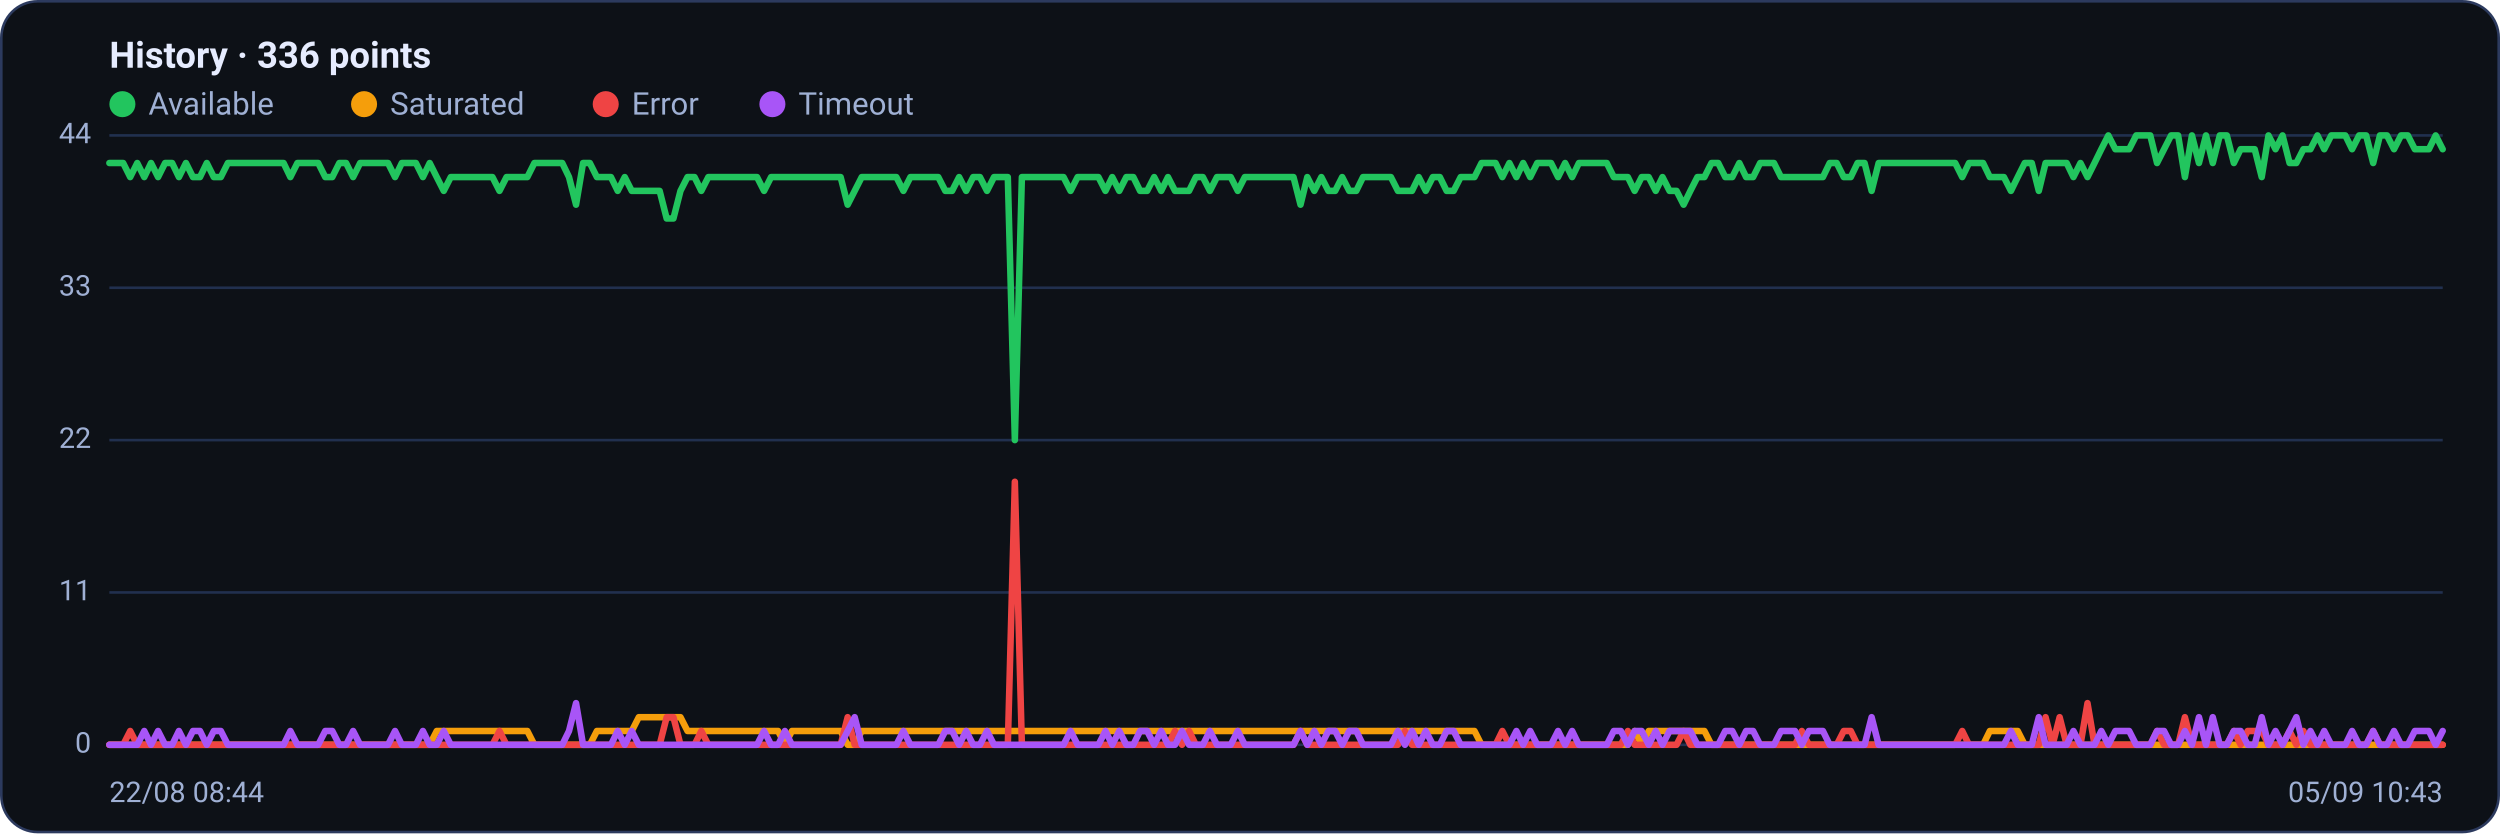
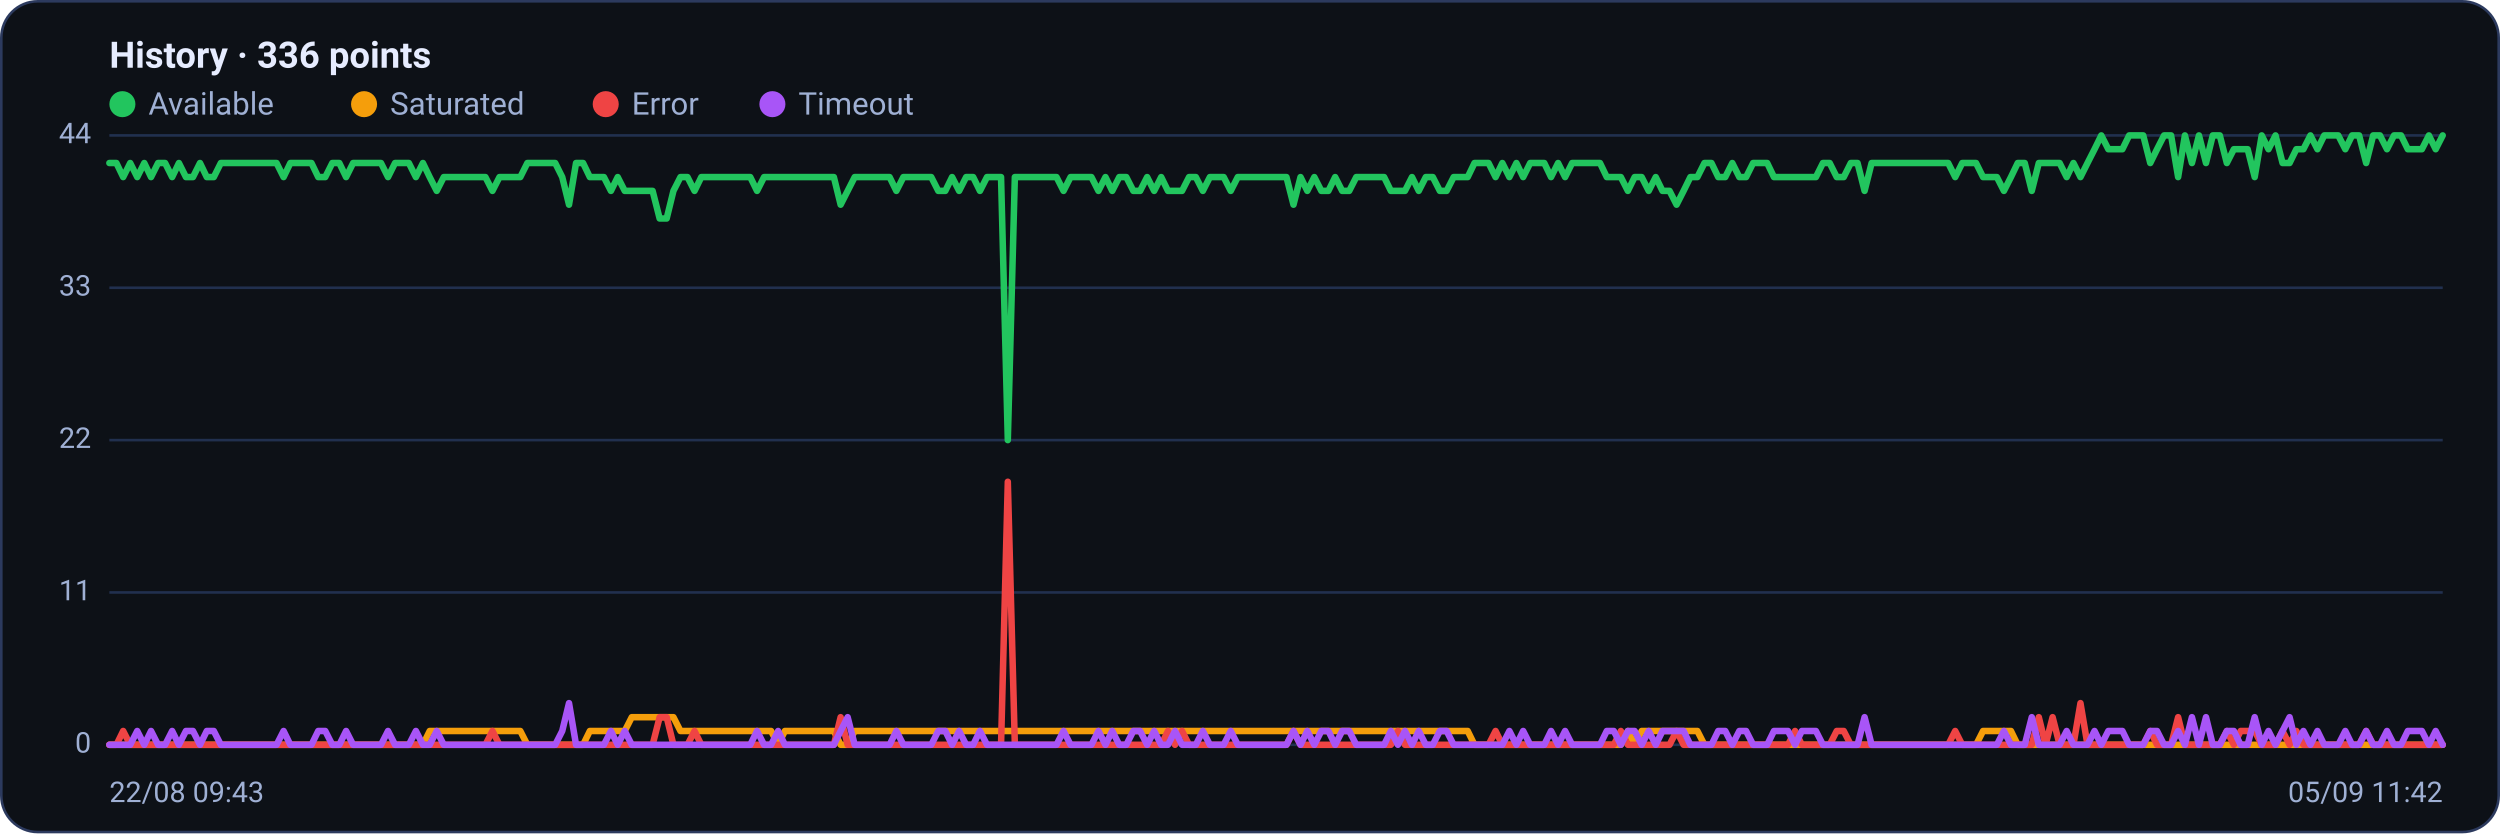
<svg xmlns="http://www.w3.org/2000/svg" viewBox="0 0 960 320" width="960" height="320" font-family="Segoe UI, system-ui, -apple-system, Roboto, Helvetica, Arial, sans-serif" role="img" aria-label="Availability history per region">
  <rect x="0.5" y="0.5" width="959" height="319" rx="14" fill="#0d1117" stroke="#2c3a5e" />
  <text x="42" y="26" font-size="14" font-weight="600" fill="#e6ecff">History · 336 points</text>
  <circle cx="47" cy="40" r="5" fill="#22c55e" />
  <text x="57" y="44" font-size="12" fill="#9fb0d4">Available</text>
  <circle cx="139.8" cy="40" r="5" fill="#f59e0b" />
  <text x="149.8" y="44" font-size="12" fill="#9fb0d4">Saturated</text>
  <circle cx="232.6" cy="40" r="5" fill="#ef4444" />
  <text x="242.6" y="44" font-size="12" fill="#9fb0d4">Error</text>
  <circle cx="296.6" cy="40" r="5" fill="#a855f7" />
  <text x="306.6" y="44" font-size="12" fill="#9fb0d4">Timeout</text>
  <line x1="42" y1="286.0" x2="938" y2="286.0" stroke="#21304f" stroke-width="1" />
  <text x="35" y="289.0" text-anchor="end" font-size="11" fill="#9fb0d4">0</text>
  <line x1="42" y1="227.5" x2="938" y2="227.5" stroke="#21304f" stroke-width="1" />
  <text x="35" y="230.5" text-anchor="end" font-size="11" fill="#9fb0d4">11</text>
  <line x1="42" y1="169.0" x2="938" y2="169.0" stroke="#21304f" stroke-width="1" />
  <text x="35" y="172.0" text-anchor="end" font-size="11" fill="#9fb0d4">22</text>
  <line x1="42" y1="110.5" x2="938" y2="110.5" stroke="#21304f" stroke-width="1" />
  <text x="35" y="113.5" text-anchor="end" font-size="11" fill="#9fb0d4">33</text>
  <line x1="42" y1="52.0" x2="938" y2="52.0" stroke="#21304f" stroke-width="1" />
  <text x="35" y="55.0" text-anchor="end" font-size="11" fill="#9fb0d4">44</text>
-   <polyline fill="none" stroke="#22c55e" stroke-width="2.5" stroke-linejoin="round" stroke-linecap="round" points="42.0,62.6 44.7,62.6 47.3,62.6 50.0,68.0 52.7,62.6 55.4,68.0 58.0,62.6 60.7,68.0 63.4,62.6 66.1,62.6 68.7,68.0 71.4,62.6 74.1,68.0 76.8,68.0 79.4,62.6 82.1,68.0 84.8,68.0 87.5,62.6 90.1,62.6 92.8,62.6 95.5,62.6 98.2,62.6 100.8,62.6 103.5,62.6 106.2,62.6 108.9,62.6 111.5,68.0 114.2,62.6 116.9,62.6 119.6,62.6 122.2,62.6 124.9,68.0 127.6,68.0 130.3,62.6 132.9,62.6 135.6,68.0 138.3,62.6 141.0,62.6 143.6,62.6 146.3,62.6 149.0,62.6 151.7,68.0 154.3,62.6 157.0,62.6 159.7,62.6 162.4,68.0 165.0,62.6 167.7,68.0 170.4,73.3 173.1,68.0 175.7,68.0 178.4,68.0 181.1,68.0 183.8,68.0 186.4,68.0 189.1,68.0 191.8,73.3 194.5,68.0 197.1,68.0 199.8,68.0 202.5,68.0 205.2,62.6 207.8,62.6 210.5,62.6 213.2,62.6 215.9,62.6 218.5,68.0 221.2,78.6 223.9,62.6 226.5,62.6 229.2,68.0 231.9,68.0 234.6,68.0 237.2,73.3 239.9,68.0 242.6,73.3 245.3,73.3 247.9,73.3 250.6,73.3 253.3,73.3 256.0,83.9 258.6,83.9 261.3,73.3 264.0,68.0 266.7,68.0 269.3,73.3 272.0,68.0 274.7,68.0 277.4,68.0 280.0,68.0 282.7,68.0 285.4,68.0 288.1,68.0 290.7,68.0 293.4,73.3 296.1,68.0 298.8,68.0 301.4,68.0 304.1,68.0 306.8,68.0 309.5,68.0 312.1,68.0 314.8,68.0 317.5,68.0 320.2,68.0 322.8,68.0 325.5,78.6 328.2,73.3 330.9,68.0 333.5,68.0 336.2,68.0 338.9,68.0 341.6,68.0 344.2,68.0 346.9,73.3 349.6,68.0 352.3,68.0 354.9,68.0 357.6,68.0 360.3,68.0 363.0,73.3 365.6,73.3 368.3,68.0 371.0,73.3 373.7,68.0 376.3,68.0 379.0,73.3 381.7,68.0 384.4,68.0 387.0,68.0 389.7,169.0 392.4,68.0 395.1,68.0 397.7,68.0 400.4,68.0 403.1,68.0 405.7,68.0 408.4,68.0 411.1,73.3 413.8,68.0 416.4,68.0 419.1,68.0 421.8,68.0 424.5,73.3 427.1,68.0 429.8,73.3 432.5,68.0 435.2,68.0 437.8,73.3 440.5,73.3 443.2,68.0 445.9,73.3 448.5,68.0 451.2,73.3 453.9,73.3 456.6,73.3 459.2,68.0 461.9,68.0 464.6,73.3 467.3,68.0 469.9,68.0 472.6,68.0 475.3,73.3 478.0,68.0 480.6,68.0 483.3,68.0 486.0,68.0 488.7,68.0 491.3,68.0 494.0,68.0 496.7,68.0 499.4,78.6 502.0,68.0 504.7,73.3 507.4,68.0 510.1,73.3 512.7,73.3 515.4,68.0 518.1,73.3 520.8,73.3 523.4,68.0 526.1,68.0 528.8,68.0 531.5,68.0 534.1,68.0 536.8,73.3 539.5,73.3 542.2,73.3 544.8,68.0 547.5,73.3 550.2,68.0 552.9,68.0 555.5,73.3 558.2,73.3 560.9,68.0 563.6,68.0 566.2,68.0 568.9,62.6 571.6,62.6 574.3,62.6 576.9,68.0 579.6,62.6 582.3,68.0 584.9,62.6 587.6,68.0 590.3,62.6 593.0,62.6 595.6,62.6 598.3,68.0 601.0,62.6 603.7,68.0 606.3,62.6 609.0,62.6 611.7,62.6 614.4,62.6 617.0,62.6 619.7,68.0 622.4,68.0 625.1,68.0 627.7,73.3 630.4,68.0 633.1,68.0 635.8,73.3 638.4,68.0 641.1,73.3 643.8,73.3 646.5,78.6 649.1,73.3 651.8,68.0 654.5,68.0 657.2,62.6 659.8,62.6 662.5,68.0 665.2,68.0 667.9,62.6 670.5,68.0 673.2,68.0 675.9,62.6 678.6,62.6 681.2,62.6 683.9,68.0 686.6,68.0 689.3,68.0 691.9,68.0 694.6,68.0 697.3,68.0 700.0,68.0 702.6,62.6 705.3,62.6 708.0,68.0 710.7,68.0 713.3,62.6 716.0,62.6 718.7,73.3 721.4,62.6 724.0,62.6 726.7,62.6 729.4,62.6 732.1,62.6 734.7,62.6 737.4,62.6 740.1,62.6 742.8,62.6 745.4,62.6 748.1,62.6 750.8,62.6 753.5,68.0 756.1,62.6 758.8,62.6 761.5,62.6 764.1,68.0 766.8,68.0 769.5,68.0 772.2,73.3 774.8,68.0 777.5,62.6 780.2,62.6 782.9,73.3 785.5,62.6 788.2,62.6 790.9,62.6 793.6,62.6 796.2,68.0 798.9,62.6 801.6,68.0 804.3,62.6 806.9,57.3 809.6,52.0 812.3,57.3 815.0,57.3 817.6,57.3 820.3,52.0 823.0,52.0 825.7,52.0 828.3,62.6 831.0,57.3 833.7,52.0 836.4,52.0 839.0,68.0 841.7,52.0 844.4,62.6 847.1,52.0 849.7,62.6 852.4,52.0 855.1,52.0 857.8,62.6 860.4,57.3 863.1,57.3 865.8,57.3 868.5,68.0 871.1,52.0 873.8,57.3 876.5,52.0 879.2,62.6 881.8,62.6 884.5,57.3 887.2,57.3 889.9,52.0 892.5,57.3 895.2,52.0 897.9,52.0 900.6,52.0 903.2,57.3 905.9,52.0 908.6,52.0 911.3,62.6 913.9,52.0 916.6,52.0 919.3,57.3 922.0,52.0 924.6,52.0 927.3,57.3 930.0,57.3 932.7,57.3 935.3,52.0 938.0,57.3" />
-   <polyline fill="none" stroke="#f59e0b" stroke-width="2.5" stroke-linejoin="round" stroke-linecap="round" points="42.0,286.0 44.7,286.0 47.3,286.0 50.0,286.0 52.7,286.0 55.4,286.0 58.0,286.0 60.7,286.0 63.4,286.0 66.1,286.0 68.7,286.0 71.4,286.0 74.1,286.0 76.8,286.0 79.4,286.0 82.1,286.0 84.8,286.0 87.5,286.0 90.1,286.0 92.8,286.0 95.5,286.0 98.2,286.0 100.8,286.0 103.5,286.0 106.2,286.0 108.9,286.0 111.5,286.0 114.2,286.0 116.9,286.0 119.6,286.0 122.2,286.0 124.9,286.0 127.6,286.0 130.3,286.0 132.9,286.0 135.6,286.0 138.3,286.0 141.0,286.0 143.6,286.0 146.3,286.0 149.0,286.0 151.7,286.0 154.3,286.0 157.0,286.0 159.7,286.0 162.4,286.0 165.0,286.0 167.7,280.7 170.4,280.7 173.1,280.7 175.7,280.7 178.4,280.7 181.1,280.7 183.8,280.7 186.4,280.7 189.1,280.7 191.8,280.7 194.5,280.7 197.1,280.7 199.8,280.7 202.5,280.7 205.2,286.0 207.8,286.0 210.5,286.0 213.2,286.0 215.9,286.0 218.5,286.0 221.2,286.0 223.9,286.0 226.5,286.0 229.2,280.7 231.9,280.7 234.6,280.7 237.2,280.7 239.9,280.7 242.6,280.7 245.3,275.4 247.9,275.4 250.6,275.4 253.3,275.4 256.0,275.4 258.6,275.4 261.3,275.4 264.0,280.7 266.7,280.7 269.3,280.7 272.0,280.7 274.7,280.7 277.4,280.7 280.0,280.7 282.7,280.7 285.4,280.7 288.1,280.7 290.7,280.7 293.4,280.7 296.1,280.7 298.8,280.7 301.4,286.0 304.1,280.7 306.8,280.7 309.5,280.7 312.1,280.7 314.8,280.7 317.5,280.7 320.2,280.7 322.8,280.7 325.5,286.0 328.2,286.0 330.9,280.7 333.5,280.7 336.2,280.7 338.9,280.7 341.6,280.7 344.2,280.7 346.9,280.7 349.6,280.7 352.3,280.7 354.9,280.7 357.6,280.7 360.3,280.7 363.0,280.7 365.6,280.7 368.3,280.7 371.0,280.7 373.7,280.7 376.3,280.7 379.0,280.7 381.7,280.7 384.4,280.7 387.0,280.7 389.7,280.7 392.4,280.7 395.1,280.7 397.7,280.7 400.4,280.7 403.1,280.7 405.7,280.7 408.4,280.7 411.1,280.7 413.8,280.7 416.4,280.7 419.1,280.7 421.8,280.7 424.5,280.7 427.1,280.7 429.8,280.7 432.5,280.7 435.2,280.7 437.8,280.7 440.5,280.7 443.2,280.7 445.9,280.7 448.5,280.7 451.2,280.7 453.9,280.7 456.6,280.7 459.2,280.7 461.9,280.7 464.6,280.7 467.3,280.7 469.9,280.7 472.6,280.7 475.3,280.7 478.0,280.7 480.6,280.7 483.3,280.7 486.0,280.7 488.7,280.7 491.3,280.7 494.0,280.7 496.7,280.7 499.4,280.7 502.0,280.7 504.7,280.7 507.4,280.7 510.1,280.7 512.7,280.7 515.4,280.7 518.1,280.7 520.8,280.7 523.4,280.7 526.1,280.7 528.8,280.7 531.5,280.7 534.1,280.7 536.8,280.7 539.5,280.7 542.2,280.7 544.8,280.7 547.5,280.7 550.2,280.7 552.9,280.7 555.5,280.7 558.2,280.7 560.9,280.7 563.6,280.7 566.2,280.7 568.9,286.0 571.6,286.0 574.3,286.0 576.9,286.0 579.6,286.0 582.3,286.0 584.9,286.0 587.6,286.0 590.3,286.0 593.0,286.0 595.6,286.0 598.3,286.0 601.0,286.0 603.7,286.0 606.3,286.0 609.0,286.0 611.7,286.0 614.4,286.0 617.0,286.0 619.7,286.0 622.4,286.0 625.1,286.0 627.7,280.7 630.4,286.0 633.1,280.7 635.8,280.7 638.4,280.7 641.1,280.7 643.8,280.7 646.5,280.7 649.1,280.7 651.8,280.7 654.5,280.7 657.2,286.0 659.8,286.0 662.5,286.0 665.2,286.0 667.9,286.0 670.5,286.0 673.2,286.0 675.9,286.0 678.6,286.0 681.2,286.0 683.9,286.0 686.6,286.0 689.3,286.0 691.9,286.0 694.6,286.0 697.3,286.0 700.0,286.0 702.6,286.0 705.3,286.0 708.0,286.0 710.7,286.0 713.3,286.0 716.0,286.0 718.7,286.0 721.4,286.0 724.0,286.0 726.7,286.0 729.4,286.0 732.1,286.0 734.7,286.0 737.4,286.0 740.1,286.0 742.8,286.0 745.4,286.0 748.1,286.0 750.8,286.0 753.5,286.0 756.1,286.0 758.8,286.0 761.5,286.0 764.1,280.7 766.8,280.7 769.5,280.7 772.2,280.7 774.8,280.7 777.5,286.0 780.2,286.0 782.9,286.0 785.5,286.0 788.2,286.0 790.9,286.0 793.6,286.0 796.2,286.0 798.9,286.0 801.6,286.0 804.3,286.0 806.9,286.0 809.6,286.0 812.3,286.0 815.0,286.0 817.6,286.0 820.3,286.0 823.0,286.0 825.7,286.0 828.3,286.0 831.0,286.0 833.7,286.0 836.4,286.0 839.0,286.0 841.7,286.0 844.4,286.0 847.1,286.0 849.7,286.0 852.4,286.0 855.1,286.0 857.8,286.0 860.4,286.0 863.1,286.0 865.8,286.0 868.5,286.0 871.1,286.0 873.8,286.0 876.5,286.0 879.2,286.0 881.8,286.0 884.5,286.0 887.2,286.0 889.9,286.0 892.5,286.0 895.2,286.0 897.9,286.0 900.6,286.0 903.2,286.0 905.9,286.0 908.6,286.0 911.3,286.0 913.9,286.0 916.6,286.0 919.3,286.0 922.0,286.0 924.6,286.0 927.3,286.0 930.0,286.0 932.7,286.0 935.3,286.0 938.0,286.0" />
-   <polyline fill="none" stroke="#ef4444" stroke-width="2.5" stroke-linejoin="round" stroke-linecap="round" points="42.0,286.0 44.7,286.0 47.3,286.0 50.0,280.7 52.7,286.0 55.4,286.0 58.0,286.0 60.7,286.0 63.4,286.0 66.1,286.0 68.7,286.0 71.4,286.0 74.1,286.0 76.8,286.0 79.4,286.0 82.1,286.0 84.8,286.0 87.5,286.0 90.1,286.0 92.8,286.0 95.5,286.0 98.2,286.0 100.8,286.0 103.5,286.0 106.2,286.0 108.9,286.0 111.5,286.0 114.2,286.0 116.9,286.0 119.6,286.0 122.2,286.0 124.9,286.0 127.6,286.0 130.3,286.0 132.9,286.0 135.6,286.0 138.3,286.0 141.0,286.0 143.6,286.0 146.3,286.0 149.0,286.0 151.7,286.0 154.3,286.0 157.0,286.0 159.7,286.0 162.4,286.0 165.0,286.0 167.7,286.0 170.4,286.0 173.1,286.0 175.7,286.0 178.4,286.0 181.1,286.0 183.8,286.0 186.4,286.0 189.1,286.0 191.8,280.7 194.5,286.0 197.1,286.0 199.8,286.0 202.5,286.0 205.2,286.0 207.8,286.0 210.5,286.0 213.2,286.0 215.9,286.0 218.5,286.0 221.2,286.0 223.9,286.0 226.5,286.0 229.2,286.0 231.9,286.0 234.6,286.0 237.2,286.0 239.9,286.0 242.6,286.0 245.3,286.0 247.9,286.0 250.6,286.0 253.3,286.0 256.0,275.4 258.6,275.4 261.3,286.0 264.0,286.0 266.7,286.0 269.3,280.7 272.0,286.0 274.7,286.0 277.4,286.0 280.0,286.0 282.7,286.0 285.4,286.0 288.1,286.0 290.7,286.0 293.4,286.0 296.1,286.0 298.8,286.0 301.4,286.0 304.1,286.0 306.8,286.0 309.5,286.0 312.1,286.0 314.8,286.0 317.5,286.0 320.2,286.0 322.8,286.0 325.5,275.4 328.2,286.0 330.9,286.0 333.5,286.0 336.2,286.0 338.9,286.0 341.6,286.0 344.2,286.0 346.9,286.0 349.6,286.0 352.3,286.0 354.9,286.0 357.6,286.0 360.3,286.0 363.0,286.0 365.6,286.0 368.3,286.0 371.0,286.0 373.7,286.0 376.3,286.0 379.0,286.0 381.7,286.0 384.4,286.0 387.0,286.0 389.7,185.0 392.4,286.0 395.1,286.0 397.7,286.0 400.4,286.0 403.1,286.0 405.7,286.0 408.4,286.0 411.1,286.0 413.8,286.0 416.4,286.0 419.1,286.0 421.8,286.0 424.5,286.0 427.1,286.0 429.8,286.0 432.5,286.0 435.2,286.0 437.8,286.0 440.5,286.0 443.2,286.0 445.9,286.0 448.5,286.0 451.2,280.7 453.9,286.0 456.6,280.7 459.2,286.0 461.9,286.0 464.6,286.0 467.3,286.0 469.9,286.0 472.6,286.0 475.3,286.0 478.0,286.0 480.6,286.0 483.3,286.0 486.0,286.0 488.7,286.0 491.3,286.0 494.0,286.0 496.7,286.0 499.4,280.7 502.0,286.0 504.7,286.0 507.4,286.0 510.1,286.0 512.7,286.0 515.4,286.0 518.1,286.0 520.8,286.0 523.4,286.0 526.1,286.0 528.8,286.0 531.5,286.0 534.1,286.0 536.8,286.0 539.5,280.7 542.2,286.0 544.8,286.0 547.5,286.0 550.2,286.0 552.9,286.0 555.5,286.0 558.2,286.0 560.9,286.0 563.6,286.0 566.2,286.0 568.9,286.0 571.6,286.0 574.3,286.0 576.9,280.7 579.6,286.0 582.3,286.0 584.9,286.0 587.6,286.0 590.3,286.0 593.0,286.0 595.6,286.0 598.3,286.0 601.0,286.0 603.7,286.0 606.3,286.0 609.0,286.0 611.7,286.0 614.4,286.0 617.0,286.0 619.7,286.0 622.4,286.0 625.1,280.7 627.7,286.0 630.4,286.0 633.1,286.0 635.8,286.0 638.4,286.0 641.1,286.0 643.8,286.0 646.5,280.7 649.1,286.0 651.8,286.0 654.5,286.0 657.2,286.0 659.8,286.0 662.5,286.0 665.2,286.0 667.9,286.0 670.5,286.0 673.2,286.0 675.9,286.0 678.6,286.0 681.2,286.0 683.9,286.0 686.6,286.0 689.3,286.0 691.9,280.7 694.6,286.0 697.3,286.0 700.0,286.0 702.6,286.0 705.3,286.0 708.0,280.7 710.7,280.7 713.3,286.0 716.0,286.0 718.7,286.0 721.4,286.0 724.0,286.0 726.7,286.0 729.4,286.0 732.1,286.0 734.7,286.0 737.4,286.0 740.1,286.0 742.8,286.0 745.4,286.0 748.1,286.0 750.8,286.0 753.5,280.7 756.1,286.0 758.8,286.0 761.5,286.0 764.1,286.0 766.8,286.0 769.5,286.0 772.2,286.0 774.8,286.0 777.5,286.0 780.2,286.0 782.9,286.0 785.5,275.4 788.2,286.0 790.9,275.4 793.6,286.0 796.2,286.0 798.9,286.0 801.6,270.0 804.3,286.0 806.9,286.0 809.6,286.0 812.3,286.0 815.0,286.0 817.6,286.0 820.3,286.0 823.0,286.0 825.7,286.0 828.3,280.7 831.0,286.0 833.7,286.0 836.4,286.0 839.0,275.4 841.7,286.0 844.4,286.0 847.1,286.0 849.7,286.0 852.4,286.0 855.1,286.0 857.8,280.7 860.4,286.0 863.1,280.7 865.8,280.7 868.5,280.7 871.1,286.0 873.8,286.0 876.5,286.0 879.2,280.7 881.8,286.0 884.5,280.7 887.2,286.0 889.9,286.0 892.5,286.0 895.2,286.0 897.9,286.0 900.6,286.0 903.2,286.0 905.9,286.0 908.6,286.0 911.3,280.7 913.9,286.0 916.6,286.0 919.3,286.0 922.0,286.0 924.6,286.0 927.3,286.0 930.0,286.0 932.7,286.0 935.3,286.0 938.0,286.0" />
-   <polyline fill="none" stroke="#a855f7" stroke-width="2.5" stroke-linejoin="round" stroke-linecap="round" points="42.0,286.0 44.7,286.0 47.3,286.0 50.0,286.0 52.7,286.0 55.4,280.7 58.0,286.0 60.7,280.7 63.4,286.0 66.1,286.0 68.7,280.7 71.4,286.0 74.1,280.7 76.8,280.7 79.4,286.0 82.1,280.7 84.8,280.7 87.5,286.0 90.1,286.0 92.8,286.0 95.5,286.0 98.2,286.0 100.8,286.0 103.5,286.0 106.2,286.0 108.9,286.0 111.5,280.7 114.2,286.0 116.9,286.0 119.6,286.0 122.2,286.0 124.9,280.7 127.6,280.7 130.3,286.0 132.9,286.0 135.6,280.7 138.3,286.0 141.0,286.0 143.6,286.0 146.3,286.0 149.0,286.0 151.7,280.7 154.3,286.0 157.0,286.0 159.7,286.0 162.4,280.7 165.0,286.0 167.7,286.0 170.4,280.7 173.1,286.0 175.7,286.0 178.4,286.0 181.1,286.0 183.8,286.0 186.4,286.0 189.1,286.0 191.8,286.0 194.5,286.0 197.1,286.0 199.8,286.0 202.5,286.0 205.2,286.0 207.8,286.0 210.5,286.0 213.2,286.0 215.9,286.0 218.5,280.7 221.2,270.0 223.9,286.0 226.5,286.0 229.2,286.0 231.9,286.0 234.6,286.0 237.2,280.7 239.9,286.0 242.6,280.7 245.3,286.0 247.9,286.0 250.6,286.0 253.3,286.0 256.0,286.0 258.6,286.0 261.3,286.0 264.0,286.0 266.7,286.0 269.3,286.0 272.0,286.0 274.7,286.0 277.4,286.0 280.0,286.0 282.7,286.0 285.4,286.0 288.1,286.0 290.7,286.0 293.4,280.7 296.1,286.0 298.8,286.0 301.4,280.7 304.1,286.0 306.8,286.0 309.5,286.0 312.1,286.0 314.8,286.0 317.5,286.0 320.2,286.0 322.8,286.0 325.5,280.7 328.2,275.4 330.9,286.0 333.5,286.0 336.2,286.0 338.9,286.0 341.6,286.0 344.2,286.0 346.9,280.7 349.6,286.0 352.3,286.0 354.9,286.0 357.6,286.0 360.3,286.0 363.0,280.7 365.6,280.7 368.3,286.0 371.0,280.7 373.7,286.0 376.3,286.0 379.0,280.7 381.7,286.0 384.4,286.0 387.0,286.0 389.7,286.0 392.4,286.0 395.1,286.0 397.7,286.0 400.4,286.0 403.1,286.0 405.7,286.0 408.4,286.0 411.1,280.7 413.8,286.0 416.4,286.0 419.1,286.0 421.8,286.0 424.5,280.7 427.1,286.0 429.8,280.7 432.5,286.0 435.2,286.0 437.8,280.7 440.5,280.7 443.2,286.0 445.9,280.7 448.5,286.0 451.2,286.0 453.9,280.7 456.6,286.0 459.2,286.0 461.9,286.0 464.6,280.7 467.3,286.0 469.9,286.0 472.6,286.0 475.3,280.7 478.0,286.0 480.6,286.0 483.3,286.0 486.0,286.0 488.7,286.0 491.3,286.0 494.0,286.0 496.7,286.0 499.4,280.7 502.0,286.0 504.7,280.7 507.4,286.0 510.1,280.7 512.7,280.7 515.4,286.0 518.1,280.7 520.8,280.7 523.4,286.0 526.1,286.0 528.8,286.0 531.5,286.0 534.1,286.0 536.8,280.7 539.5,286.0 542.2,280.7 544.8,286.0 547.5,280.7 550.2,286.0 552.9,286.0 555.5,280.7 558.2,280.7 560.9,286.0 563.6,286.0 566.2,286.0 568.9,286.0 571.6,286.0 574.3,286.0 576.9,286.0 579.6,286.0 582.3,280.7 584.9,286.0 587.6,280.7 590.3,286.0 593.0,286.0 595.6,286.0 598.3,280.7 601.0,286.0 603.7,280.7 606.3,286.0 609.0,286.0 611.7,286.0 614.4,286.0 617.0,286.0 619.7,280.7 622.4,280.7 625.1,286.0 627.7,280.7 630.4,280.7 633.1,286.0 635.8,280.7 638.4,286.0 641.1,280.7 643.8,280.7 646.5,280.7 649.1,280.7 651.8,286.0 654.5,286.0 657.2,286.0 659.8,286.0 662.5,280.7 665.2,280.7 667.9,286.0 670.5,280.7 673.2,280.7 675.9,286.0 678.6,286.0 681.2,286.0 683.9,280.7 686.6,280.7 689.3,280.7 691.9,286.0 694.6,280.7 697.3,280.7 700.0,280.7 702.6,286.0 705.3,286.0 708.0,286.0 710.7,286.0 713.3,286.0 716.0,286.0 718.7,275.4 721.4,286.0 724.0,286.0 726.7,286.0 729.4,286.0 732.1,286.0 734.7,286.0 737.4,286.0 740.1,286.0 742.8,286.0 745.4,286.0 748.1,286.0 750.8,286.0 753.5,286.0 756.1,286.0 758.8,286.0 761.5,286.0 764.1,286.0 766.8,286.0 769.5,286.0 772.2,280.7 774.8,286.0 777.5,286.0 780.2,286.0 782.9,275.4 785.5,286.0 788.2,286.0 790.9,286.0 793.6,286.0 796.2,280.7 798.9,286.0 801.6,286.0 804.3,286.0 806.9,280.7 809.6,286.0 812.3,280.7 815.0,280.7 817.6,280.7 820.3,286.0 823.0,286.0 825.7,286.0 828.3,280.7 831.0,280.7 833.7,286.0 836.4,286.0 839.0,280.7 841.7,286.0 844.4,275.4 847.1,286.0 849.7,275.4 852.4,286.0 855.1,286.0 857.8,280.7 860.4,280.7 863.1,286.0 865.8,286.0 868.5,275.4 871.1,286.0 873.8,280.7 876.5,286.0 879.2,280.7 881.8,275.4 884.5,286.0 887.2,280.7 889.9,286.0 892.5,280.7 895.2,286.0 897.9,286.0 900.6,286.0 903.2,280.7 905.9,286.0 908.6,286.0 911.3,280.7 913.9,286.0 916.6,286.0 919.3,280.7 922.0,286.0 924.6,286.0 927.3,280.7 930.0,280.7 932.7,280.7 935.3,286.0 938.0,280.7" />
-   <text x="42" y="308" font-size="11" fill="#9fb0d4">22/08 08:44</text>
-   <text x="938" y="308" text-anchor="end" font-size="11" fill="#9fb0d4">05/09 10:43</text>
+   <polyline fill="none" stroke="#22c55e" stroke-width="2.5" stroke-linejoin="round" stroke-linecap="round" points="42.0,62.6 44.7,62.6 47.3,68.0 50.0,62.6 52.7,68.0 55.4,62.6 58.0,68.0 60.7,62.6 63.4,62.6 66.1,68.0 68.7,62.6 71.4,68.0 74.1,68.0 76.8,62.6 79.4,68.0 82.1,68.0 84.8,62.6 87.5,62.6 90.1,62.6 92.8,62.6 95.5,62.6 98.2,62.6 100.8,62.6 103.5,62.6 106.2,62.6 108.9,68.0 111.5,62.6 114.2,62.6 116.9,62.6 119.6,62.6 122.2,68.0 124.9,68.0 127.6,62.6 130.3,62.6 132.9,68.0 135.6,62.6 138.3,62.6 141.0,62.6 143.6,62.6 146.3,62.6 149.0,68.0 151.7,62.6 154.3,62.6 157.0,62.6 159.7,68.0 162.4,62.6 165.0,68.0 167.7,73.3 170.4,68.0 173.1,68.0 175.7,68.0 178.4,68.0 181.1,68.0 183.8,68.0 186.4,68.0 189.1,73.3 191.8,68.0 194.5,68.0 197.1,68.0 199.8,68.0 202.5,62.6 205.2,62.6 207.8,62.6 210.5,62.6 213.2,62.6 215.9,68.0 218.5,78.6 221.2,62.6 223.9,62.6 226.5,68.0 229.2,68.0 231.9,68.0 234.6,73.3 237.2,68.0 239.9,73.3 242.6,73.3 245.3,73.3 247.9,73.3 250.6,73.3 253.3,83.9 256.0,83.9 258.6,73.3 261.3,68.0 264.0,68.0 266.7,73.3 269.3,68.0 272.0,68.0 274.7,68.0 277.4,68.0 280.0,68.0 282.7,68.0 285.4,68.0 288.1,68.0 290.7,73.3 293.4,68.0 296.1,68.0 298.8,68.0 301.4,68.0 304.1,68.0 306.8,68.0 309.5,68.0 312.1,68.0 314.8,68.0 317.5,68.0 320.2,68.0 322.8,78.6 325.5,73.3 328.2,68.0 330.9,68.0 333.5,68.0 336.2,68.0 338.9,68.0 341.6,68.0 344.2,73.3 346.9,68.0 349.6,68.0 352.3,68.0 354.9,68.0 357.6,68.0 360.3,73.3 363.0,73.3 365.6,68.0 368.3,73.3 371.0,68.0 373.7,68.0 376.3,73.3 379.0,68.0 381.7,68.0 384.4,68.0 387.0,169.0 389.7,68.0 392.4,68.0 395.1,68.0 397.7,68.0 400.4,68.0 403.1,68.0 405.7,68.0 408.4,73.3 411.1,68.0 413.8,68.0 416.4,68.0 419.1,68.0 421.8,73.3 424.5,68.0 427.1,73.3 429.8,68.0 432.5,68.0 435.2,73.3 437.8,73.3 440.5,68.0 443.2,73.3 445.9,68.0 448.5,73.3 451.2,73.3 453.9,73.3 456.6,68.0 459.2,68.0 461.9,73.3 464.6,68.0 467.3,68.0 469.9,68.0 472.6,73.3 475.3,68.0 478.0,68.0 480.6,68.0 483.3,68.0 486.0,68.0 488.7,68.0 491.3,68.0 494.0,68.0 496.7,78.6 499.4,68.0 502.0,73.3 504.7,68.0 507.4,73.3 510.1,73.3 512.7,68.0 515.4,73.3 518.1,73.3 520.8,68.0 523.4,68.0 526.1,68.0 528.8,68.0 531.5,68.0 534.1,73.3 536.8,73.3 539.5,73.3 542.2,68.0 544.8,73.3 547.5,68.0 550.2,68.0 552.9,73.3 555.5,73.3 558.2,68.0 560.9,68.0 563.6,68.0 566.2,62.6 568.9,62.6 571.6,62.6 574.3,68.0 576.9,62.6 579.6,68.0 582.3,62.6 584.9,68.0 587.6,62.6 590.3,62.6 593.0,62.6 595.6,68.0 598.3,62.6 601.0,68.0 603.7,62.6 606.3,62.6 609.0,62.6 611.7,62.6 614.4,62.6 617.0,68.0 619.7,68.0 622.4,68.0 625.1,73.3 627.7,68.0 630.4,68.0 633.1,73.3 635.8,68.0 638.4,73.3 641.1,73.3 643.8,78.6 646.5,73.3 649.1,68.0 651.8,68.0 654.5,62.6 657.2,62.6 659.8,68.0 662.5,68.0 665.2,62.6 667.9,68.0 670.5,68.0 673.2,62.6 675.9,62.6 678.6,62.6 681.2,68.0 683.9,68.0 686.6,68.0 689.3,68.0 691.9,68.0 694.6,68.0 697.3,68.0 700.0,62.6 702.6,62.6 705.3,68.0 708.0,68.0 710.7,62.6 713.3,62.6 716.0,73.3 718.7,62.6 721.4,62.6 724.0,62.6 726.7,62.6 729.4,62.6 732.1,62.6 734.7,62.6 737.4,62.6 740.1,62.6 742.8,62.6 745.4,62.6 748.1,62.6 750.8,68.0 753.5,62.6 756.1,62.6 758.8,62.6 761.5,68.0 764.1,68.0 766.8,68.0 769.5,73.3 772.2,68.0 774.8,62.6 777.5,62.6 780.2,73.3 782.9,62.6 785.5,62.6 788.2,62.6 790.9,62.6 793.6,68.0 796.2,62.6 798.9,68.0 801.6,62.6 804.3,57.3 806.9,52.0 809.6,57.3 812.3,57.3 815.0,57.3 817.6,52.0 820.3,52.0 823.0,52.0 825.7,62.6 828.3,57.3 831.0,52.0 833.7,52.0 836.4,68.0 839.0,52.0 841.7,62.6 844.4,52.0 847.1,62.6 849.7,52.0 852.4,52.0 855.1,62.6 857.8,57.3 860.4,57.3 863.1,57.3 865.8,68.0 868.5,52.0 871.1,57.3 873.8,52.0 876.5,62.6 879.2,62.6 881.8,57.3 884.5,57.3 887.2,52.0 889.9,57.3 892.5,52.0 895.2,52.0 897.9,52.0 900.6,57.3 903.2,52.0 905.9,52.0 908.6,62.6 911.3,52.0 913.9,52.0 916.6,57.3 919.3,52.0 922.0,52.0 924.6,57.3 927.3,57.3 930.0,57.3 932.7,52.0 935.3,57.3 938.0,52.0" />
+   <polyline fill="none" stroke="#f59e0b" stroke-width="2.5" stroke-linejoin="round" stroke-linecap="round" points="42.0,286.0 44.7,286.0 47.3,286.0 50.0,286.0 52.7,286.0 55.4,286.0 58.0,286.0 60.7,286.0 63.4,286.0 66.1,286.0 68.7,286.0 71.4,286.0 74.1,286.0 76.8,286.0 79.4,286.0 82.1,286.0 84.8,286.0 87.5,286.0 90.1,286.0 92.8,286.0 95.5,286.0 98.2,286.0 100.8,286.0 103.5,286.0 106.2,286.0 108.9,286.0 111.5,286.0 114.2,286.0 116.9,286.0 119.6,286.0 122.2,286.0 124.9,286.0 127.6,286.0 130.3,286.0 132.9,286.0 135.6,286.0 138.3,286.0 141.0,286.0 143.6,286.0 146.3,286.0 149.0,286.0 151.7,286.0 154.3,286.0 157.0,286.0 159.7,286.0 162.4,286.0 165.0,280.7 167.7,280.7 170.4,280.7 173.1,280.7 175.7,280.7 178.4,280.7 181.1,280.7 183.8,280.7 186.4,280.7 189.1,280.7 191.8,280.7 194.5,280.7 197.1,280.7 199.8,280.7 202.5,286.0 205.2,286.0 207.8,286.0 210.5,286.0 213.2,286.0 215.9,286.0 218.5,286.0 221.2,286.0 223.9,286.0 226.5,280.7 229.2,280.7 231.9,280.7 234.6,280.7 237.2,280.7 239.9,280.7 242.6,275.4 245.3,275.4 247.9,275.4 250.6,275.4 253.3,275.4 256.0,275.4 258.6,275.4 261.3,280.7 264.0,280.7 266.7,280.7 269.3,280.7 272.0,280.7 274.7,280.7 277.4,280.7 280.0,280.7 282.7,280.7 285.4,280.7 288.1,280.7 290.7,280.7 293.4,280.7 296.1,280.7 298.8,286.0 301.4,280.7 304.1,280.7 306.8,280.7 309.5,280.7 312.1,280.7 314.8,280.7 317.5,280.7 320.2,280.7 322.8,286.0 325.5,286.0 328.2,280.7 330.9,280.7 333.5,280.7 336.2,280.7 338.9,280.7 341.6,280.7 344.2,280.7 346.9,280.7 349.6,280.7 352.3,280.7 354.9,280.7 357.6,280.7 360.3,280.7 363.0,280.7 365.6,280.7 368.3,280.7 371.0,280.7 373.7,280.7 376.3,280.7 379.0,280.7 381.7,280.7 384.4,280.7 387.0,280.7 389.7,280.7 392.4,280.7 395.1,280.7 397.7,280.7 400.4,280.7 403.1,280.7 405.7,280.7 408.4,280.7 411.1,280.7 413.8,280.7 416.4,280.7 419.1,280.7 421.8,280.7 424.5,280.7 427.1,280.7 429.8,280.7 432.5,280.7 435.2,280.7 437.8,280.7 440.5,280.7 443.2,280.7 445.9,280.7 448.5,280.7 451.2,280.7 453.9,280.7 456.6,280.7 459.2,280.7 461.9,280.7 464.6,280.7 467.3,280.7 469.9,280.7 472.6,280.7 475.3,280.7 478.0,280.7 480.6,280.7 483.3,280.7 486.0,280.7 488.7,280.7 491.3,280.7 494.0,280.7 496.7,280.7 499.4,280.7 502.0,280.7 504.7,280.7 507.4,280.7 510.1,280.7 512.7,280.7 515.4,280.7 518.1,280.7 520.8,280.7 523.4,280.7 526.1,280.7 528.8,280.7 531.5,280.7 534.1,280.7 536.8,280.7 539.5,280.7 542.2,280.7 544.8,280.7 547.5,280.7 550.2,280.7 552.9,280.7 555.5,280.7 558.2,280.7 560.9,280.7 563.6,280.7 566.2,286.0 568.9,286.0 571.6,286.0 574.3,286.0 576.9,286.0 579.6,286.0 582.3,286.0 584.9,286.0 587.6,286.0 590.3,286.0 593.0,286.0 595.6,286.0 598.3,286.0 601.0,286.0 603.7,286.0 606.3,286.0 609.0,286.0 611.7,286.0 614.4,286.0 617.0,286.0 619.7,286.0 622.4,286.0 625.1,280.7 627.7,286.0 630.4,280.7 633.1,280.7 635.8,280.7 638.4,280.7 641.1,280.7 643.8,280.7 646.5,280.7 649.1,280.7 651.8,280.7 654.5,286.0 657.2,286.0 659.8,286.0 662.5,286.0 665.2,286.0 667.9,286.0 670.5,286.0 673.2,286.0 675.9,286.0 678.6,286.0 681.2,286.0 683.9,286.0 686.6,286.0 689.3,286.0 691.9,286.0 694.6,286.0 697.3,286.0 700.0,286.0 702.6,286.0 705.3,286.0 708.0,286.0 710.7,286.0 713.3,286.0 716.0,286.0 718.7,286.0 721.4,286.0 724.0,286.0 726.7,286.0 729.4,286.0 732.1,286.0 734.7,286.0 737.4,286.0 740.1,286.0 742.8,286.0 745.4,286.0 748.1,286.0 750.8,286.0 753.5,286.0 756.1,286.0 758.8,286.0 761.5,280.7 764.1,280.7 766.8,280.7 769.5,280.7 772.2,280.7 774.8,286.0 777.5,286.0 780.2,286.0 782.9,286.0 785.5,286.0 788.2,286.0 790.9,286.0 793.6,286.0 796.2,286.0 798.9,286.0 801.6,286.0 804.3,286.0 806.9,286.0 809.6,286.0 812.3,286.0 815.0,286.0 817.6,286.0 820.3,286.0 823.0,286.0 825.7,286.0 828.3,286.0 831.0,286.0 833.7,286.0 836.4,286.0 839.0,286.0 841.7,286.0 844.4,286.0 847.1,286.0 849.7,286.0 852.4,286.0 855.1,286.0 857.8,286.0 860.4,286.0 863.1,286.0 865.8,286.0 868.5,286.0 871.1,286.0 873.8,286.0 876.5,286.0 879.2,286.0 881.8,286.0 884.5,286.0 887.2,286.0 889.9,286.0 892.5,286.0 895.2,286.0 897.9,286.0 900.6,286.0 903.2,286.0 905.9,286.0 908.6,286.0 911.3,286.0 913.9,286.0 916.6,286.0 919.3,286.0 922.0,286.0 924.6,286.0 927.3,286.0 930.0,286.0 932.7,286.0 935.3,286.0 938.0,286.0" />
+   <polyline fill="none" stroke="#ef4444" stroke-width="2.5" stroke-linejoin="round" stroke-linecap="round" points="42.0,286.0 44.7,286.0 47.3,280.7 50.0,286.0 52.7,286.0 55.4,286.0 58.0,286.0 60.7,286.0 63.4,286.0 66.1,286.0 68.7,286.0 71.4,286.0 74.1,286.0 76.8,286.0 79.4,286.0 82.1,286.0 84.8,286.0 87.5,286.0 90.1,286.0 92.8,286.0 95.5,286.0 98.2,286.0 100.8,286.0 103.5,286.0 106.2,286.0 108.9,286.0 111.5,286.0 114.2,286.0 116.9,286.0 119.6,286.0 122.2,286.0 124.9,286.0 127.6,286.0 130.3,286.0 132.9,286.0 135.6,286.0 138.3,286.0 141.0,286.0 143.6,286.0 146.3,286.0 149.0,286.0 151.7,286.0 154.3,286.0 157.0,286.0 159.7,286.0 162.4,286.0 165.0,286.0 167.7,286.0 170.4,286.0 173.1,286.0 175.7,286.0 178.4,286.0 181.1,286.0 183.8,286.0 186.4,286.0 189.1,280.7 191.8,286.0 194.5,286.0 197.1,286.0 199.8,286.0 202.5,286.0 205.2,286.0 207.8,286.0 210.5,286.0 213.2,286.0 215.9,286.0 218.5,286.0 221.2,286.0 223.9,286.0 226.5,286.0 229.2,286.0 231.9,286.0 234.6,286.0 237.2,286.0 239.9,286.0 242.6,286.0 245.3,286.0 247.9,286.0 250.6,286.0 253.3,275.4 256.0,275.4 258.6,286.0 261.3,286.0 264.0,286.0 266.7,280.7 269.3,286.0 272.0,286.0 274.7,286.0 277.4,286.0 280.0,286.0 282.7,286.0 285.4,286.0 288.1,286.0 290.7,286.0 293.4,286.0 296.1,286.0 298.8,286.0 301.4,286.0 304.1,286.0 306.8,286.0 309.5,286.0 312.1,286.0 314.8,286.0 317.5,286.0 320.2,286.0 322.8,275.4 325.5,286.0 328.2,286.0 330.9,286.0 333.5,286.0 336.2,286.0 338.9,286.0 341.6,286.0 344.2,286.0 346.9,286.0 349.6,286.0 352.3,286.0 354.9,286.0 357.6,286.0 360.3,286.0 363.0,286.0 365.6,286.0 368.3,286.0 371.0,286.0 373.7,286.0 376.3,286.0 379.0,286.0 381.7,286.0 384.4,286.0 387.0,185.0 389.7,286.0 392.4,286.0 395.1,286.0 397.7,286.0 400.4,286.0 403.1,286.0 405.7,286.0 408.4,286.0 411.1,286.0 413.8,286.0 416.4,286.0 419.1,286.0 421.8,286.0 424.5,286.0 427.1,286.0 429.8,286.0 432.5,286.0 435.2,286.0 437.8,286.0 440.5,286.0 443.2,286.0 445.9,286.0 448.5,280.7 451.2,286.0 453.9,280.7 456.6,286.0 459.2,286.0 461.9,286.0 464.6,286.0 467.3,286.0 469.9,286.0 472.6,286.0 475.3,286.0 478.0,286.0 480.6,286.0 483.3,286.0 486.0,286.0 488.7,286.0 491.3,286.0 494.0,286.0 496.7,280.7 499.4,286.0 502.0,286.0 504.7,286.0 507.4,286.0 510.1,286.0 512.7,286.0 515.4,286.0 518.1,286.0 520.8,286.0 523.4,286.0 526.1,286.0 528.8,286.0 531.5,286.0 534.1,286.0 536.8,280.7 539.5,286.0 542.2,286.0 544.8,286.0 547.5,286.0 550.2,286.0 552.9,286.0 555.5,286.0 558.2,286.0 560.9,286.0 563.6,286.0 566.2,286.0 568.9,286.0 571.6,286.0 574.3,280.7 576.9,286.0 579.6,286.0 582.3,286.0 584.9,286.0 587.6,286.0 590.3,286.0 593.0,286.0 595.6,286.0 598.3,286.0 601.0,286.0 603.7,286.0 606.3,286.0 609.0,286.0 611.7,286.0 614.4,286.0 617.0,286.0 619.7,286.0 622.4,280.7 625.1,286.0 627.7,286.0 630.4,286.0 633.1,286.0 635.8,286.0 638.4,286.0 641.1,286.0 643.8,280.7 646.5,286.0 649.1,286.0 651.8,286.0 654.5,286.0 657.2,286.0 659.8,286.0 662.5,286.0 665.2,286.0 667.9,286.0 670.5,286.0 673.2,286.0 675.9,286.0 678.6,286.0 681.2,286.0 683.9,286.0 686.6,286.0 689.3,280.7 691.9,286.0 694.6,286.0 697.3,286.0 700.0,286.0 702.6,286.0 705.3,280.7 708.0,280.7 710.7,286.0 713.3,286.0 716.0,286.0 718.7,286.0 721.4,286.0 724.0,286.0 726.7,286.0 729.4,286.0 732.1,286.0 734.7,286.0 737.4,286.0 740.1,286.0 742.8,286.0 745.4,286.0 748.1,286.0 750.8,280.7 753.5,286.0 756.1,286.0 758.8,286.0 761.5,286.0 764.1,286.0 766.8,286.0 769.5,286.0 772.2,286.0 774.8,286.0 777.5,286.0 780.2,286.0 782.9,275.4 785.5,286.0 788.2,275.4 790.9,286.0 793.6,286.0 796.2,286.0 798.9,270.0 801.6,286.0 804.3,286.0 806.9,286.0 809.6,286.0 812.3,286.0 815.0,286.0 817.6,286.0 820.3,286.0 823.0,286.0 825.7,280.7 828.3,286.0 831.0,286.0 833.7,286.0 836.4,275.4 839.0,286.0 841.7,286.0 844.4,286.0 847.1,286.0 849.7,286.0 852.4,286.0 855.1,280.7 857.8,286.0 860.4,280.7 863.1,280.7 865.8,280.7 868.5,286.0 871.1,286.0 873.8,286.0 876.5,280.7 879.2,286.0 881.8,280.7 884.5,286.0 887.2,286.0 889.9,286.0 892.5,286.0 895.2,286.0 897.9,286.0 900.6,286.0 903.2,286.0 905.9,286.0 908.6,280.7 911.3,286.0 913.9,286.0 916.6,286.0 919.3,286.0 922.0,286.0 924.6,286.0 927.3,286.0 930.0,286.0 932.7,286.0 935.3,286.0 938.0,286.0" />
+   <polyline fill="none" stroke="#a855f7" stroke-width="2.5" stroke-linejoin="round" stroke-linecap="round" points="42.0,286.0 44.7,286.0 47.3,286.0 50.0,286.0 52.7,280.7 55.4,286.0 58.0,280.7 60.7,286.0 63.4,286.0 66.1,280.7 68.7,286.0 71.4,280.7 74.1,280.7 76.8,286.0 79.4,280.7 82.1,280.7 84.8,286.0 87.5,286.0 90.1,286.0 92.8,286.0 95.5,286.0 98.2,286.0 100.8,286.0 103.5,286.0 106.2,286.0 108.9,280.7 111.5,286.0 114.2,286.0 116.9,286.0 119.6,286.0 122.2,280.7 124.9,280.7 127.6,286.0 130.3,286.0 132.9,280.7 135.6,286.0 138.3,286.0 141.0,286.0 143.6,286.0 146.3,286.0 149.0,280.7 151.7,286.0 154.3,286.0 157.0,286.0 159.7,280.7 162.4,286.0 165.0,286.0 167.7,280.7 170.4,286.0 173.1,286.0 175.7,286.0 178.4,286.0 181.1,286.0 183.8,286.0 186.4,286.0 189.1,286.0 191.8,286.0 194.5,286.0 197.1,286.0 199.8,286.0 202.5,286.0 205.2,286.0 207.8,286.0 210.5,286.0 213.2,286.0 215.9,280.7 218.5,270.0 221.2,286.0 223.9,286.0 226.5,286.0 229.2,286.0 231.9,286.0 234.6,280.7 237.2,286.0 239.9,280.7 242.6,286.0 245.3,286.0 247.9,286.0 250.6,286.0 253.3,286.0 256.0,286.0 258.6,286.0 261.3,286.0 264.0,286.0 266.7,286.0 269.3,286.0 272.0,286.0 274.7,286.0 277.4,286.0 280.0,286.0 282.7,286.0 285.4,286.0 288.1,286.0 290.7,280.7 293.4,286.0 296.1,286.0 298.8,280.7 301.4,286.0 304.1,286.0 306.8,286.0 309.5,286.0 312.1,286.0 314.8,286.0 317.5,286.0 320.2,286.0 322.8,280.7 325.5,275.4 328.2,286.0 330.9,286.0 333.5,286.0 336.2,286.0 338.9,286.0 341.6,286.0 344.2,280.7 346.9,286.0 349.6,286.0 352.3,286.0 354.9,286.0 357.6,286.0 360.3,280.7 363.0,280.7 365.6,286.0 368.3,280.7 371.0,286.0 373.7,286.0 376.3,280.7 379.0,286.0 381.7,286.0 384.4,286.0 387.0,286.0 389.7,286.0 392.4,286.0 395.1,286.0 397.7,286.0 400.4,286.0 403.1,286.0 405.7,286.0 408.4,280.7 411.1,286.0 413.8,286.0 416.4,286.0 419.1,286.0 421.8,280.7 424.5,286.0 427.1,280.7 429.8,286.0 432.5,286.0 435.2,280.7 437.8,280.7 440.5,286.0 443.2,280.7 445.9,286.0 448.5,286.0 451.2,280.7 453.9,286.0 456.6,286.0 459.2,286.0 461.9,280.7 464.6,286.0 467.3,286.0 469.9,286.0 472.6,280.7 475.3,286.0 478.0,286.0 480.6,286.0 483.3,286.0 486.0,286.0 488.7,286.0 491.3,286.0 494.0,286.0 496.7,280.7 499.4,286.0 502.0,280.7 504.7,286.0 507.4,280.7 510.1,280.7 512.7,286.0 515.4,280.7 518.1,280.7 520.8,286.0 523.4,286.0 526.1,286.0 528.8,286.0 531.5,286.0 534.1,280.7 536.8,286.0 539.5,280.7 542.2,286.0 544.8,280.7 547.5,286.0 550.2,286.0 552.9,280.7 555.5,280.7 558.2,286.0 560.9,286.0 563.6,286.0 566.2,286.0 568.9,286.0 571.6,286.0 574.3,286.0 576.9,286.0 579.6,280.7 582.3,286.0 584.9,280.7 587.6,286.0 590.3,286.0 593.0,286.0 595.6,280.7 598.3,286.0 601.0,280.7 603.7,286.0 606.3,286.0 609.0,286.0 611.7,286.0 614.4,286.0 617.0,280.7 619.7,280.7 622.4,286.0 625.1,280.7 627.7,280.7 630.4,286.0 633.1,280.7 635.8,286.0 638.4,280.7 641.1,280.7 643.8,280.7 646.5,280.7 649.1,286.0 651.8,286.0 654.5,286.0 657.2,286.0 659.8,280.7 662.5,280.7 665.2,286.0 667.9,280.7 670.5,280.7 673.2,286.0 675.9,286.0 678.6,286.0 681.2,280.7 683.9,280.7 686.6,280.7 689.3,286.0 691.9,280.7 694.6,280.7 697.3,280.7 700.0,286.0 702.6,286.0 705.3,286.0 708.0,286.0 710.7,286.0 713.3,286.0 716.0,275.4 718.7,286.0 721.4,286.0 724.0,286.0 726.7,286.0 729.4,286.0 732.1,286.0 734.7,286.0 737.4,286.0 740.1,286.0 742.8,286.0 745.4,286.0 748.1,286.0 750.8,286.0 753.5,286.0 756.1,286.0 758.8,286.0 761.5,286.0 764.1,286.0 766.8,286.0 769.5,280.7 772.2,286.0 774.8,286.0 777.5,286.0 780.2,275.4 782.9,286.0 785.5,286.0 788.2,286.0 790.9,286.0 793.6,280.7 796.2,286.0 798.9,286.0 801.6,286.0 804.3,280.7 806.9,286.0 809.6,280.7 812.3,280.7 815.0,280.7 817.6,286.0 820.3,286.0 823.0,286.0 825.7,280.7 828.3,280.7 831.0,286.0 833.7,286.0 836.4,280.7 839.0,286.0 841.7,275.4 844.4,286.0 847.1,275.4 849.7,286.0 852.4,286.0 855.1,280.7 857.8,280.7 860.4,286.0 863.1,286.0 865.8,275.4 868.5,286.0 871.1,280.7 873.8,286.0 876.5,280.7 879.2,275.4 881.8,286.0 884.5,280.7 887.2,286.0 889.9,280.7 892.5,286.0 895.2,286.0 897.9,286.0 900.6,280.7 903.2,286.0 905.9,286.0 908.6,280.7 911.3,286.0 913.9,286.0 916.6,280.7 919.3,286.0 922.0,286.0 924.6,280.7 927.3,280.7 930.0,280.7 932.7,286.0 935.3,280.7 938.0,286.0" />
+   <text x="42" y="308" font-size="11" fill="#9fb0d4">22/08 09:43</text>
+   <text x="938" y="308" text-anchor="end" font-size="11" fill="#9fb0d4">05/09 11:42</text>
</svg>
